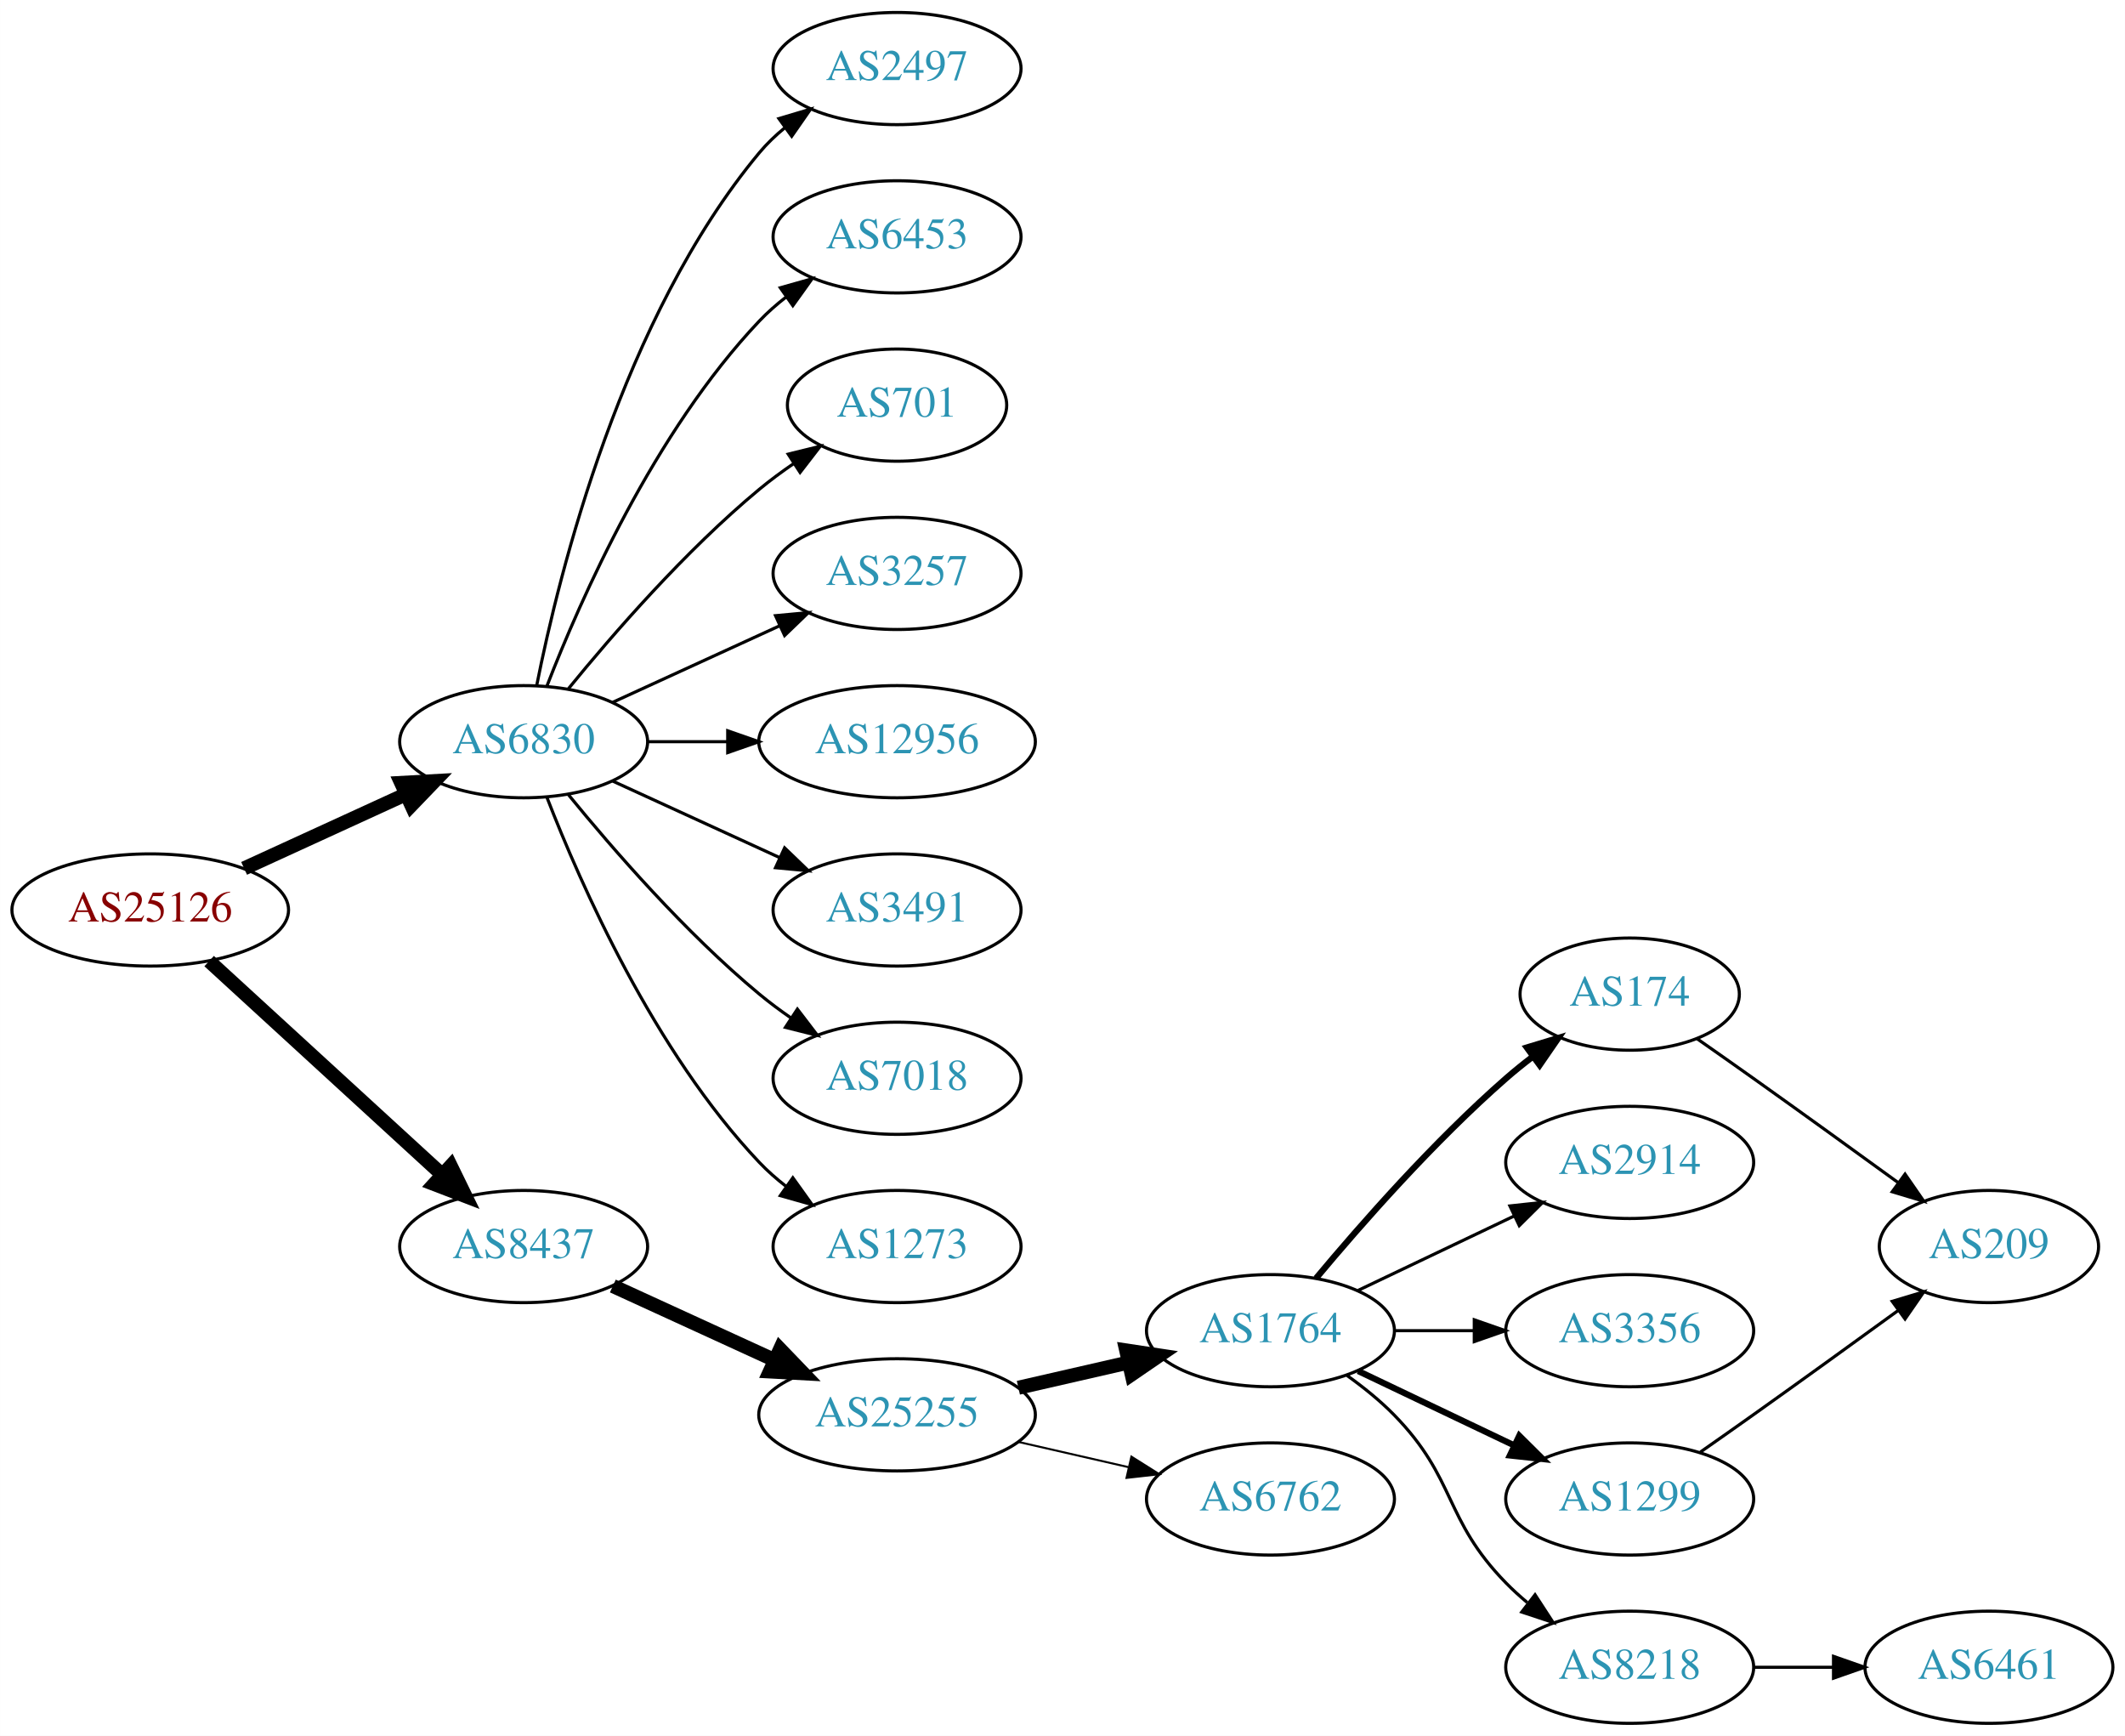
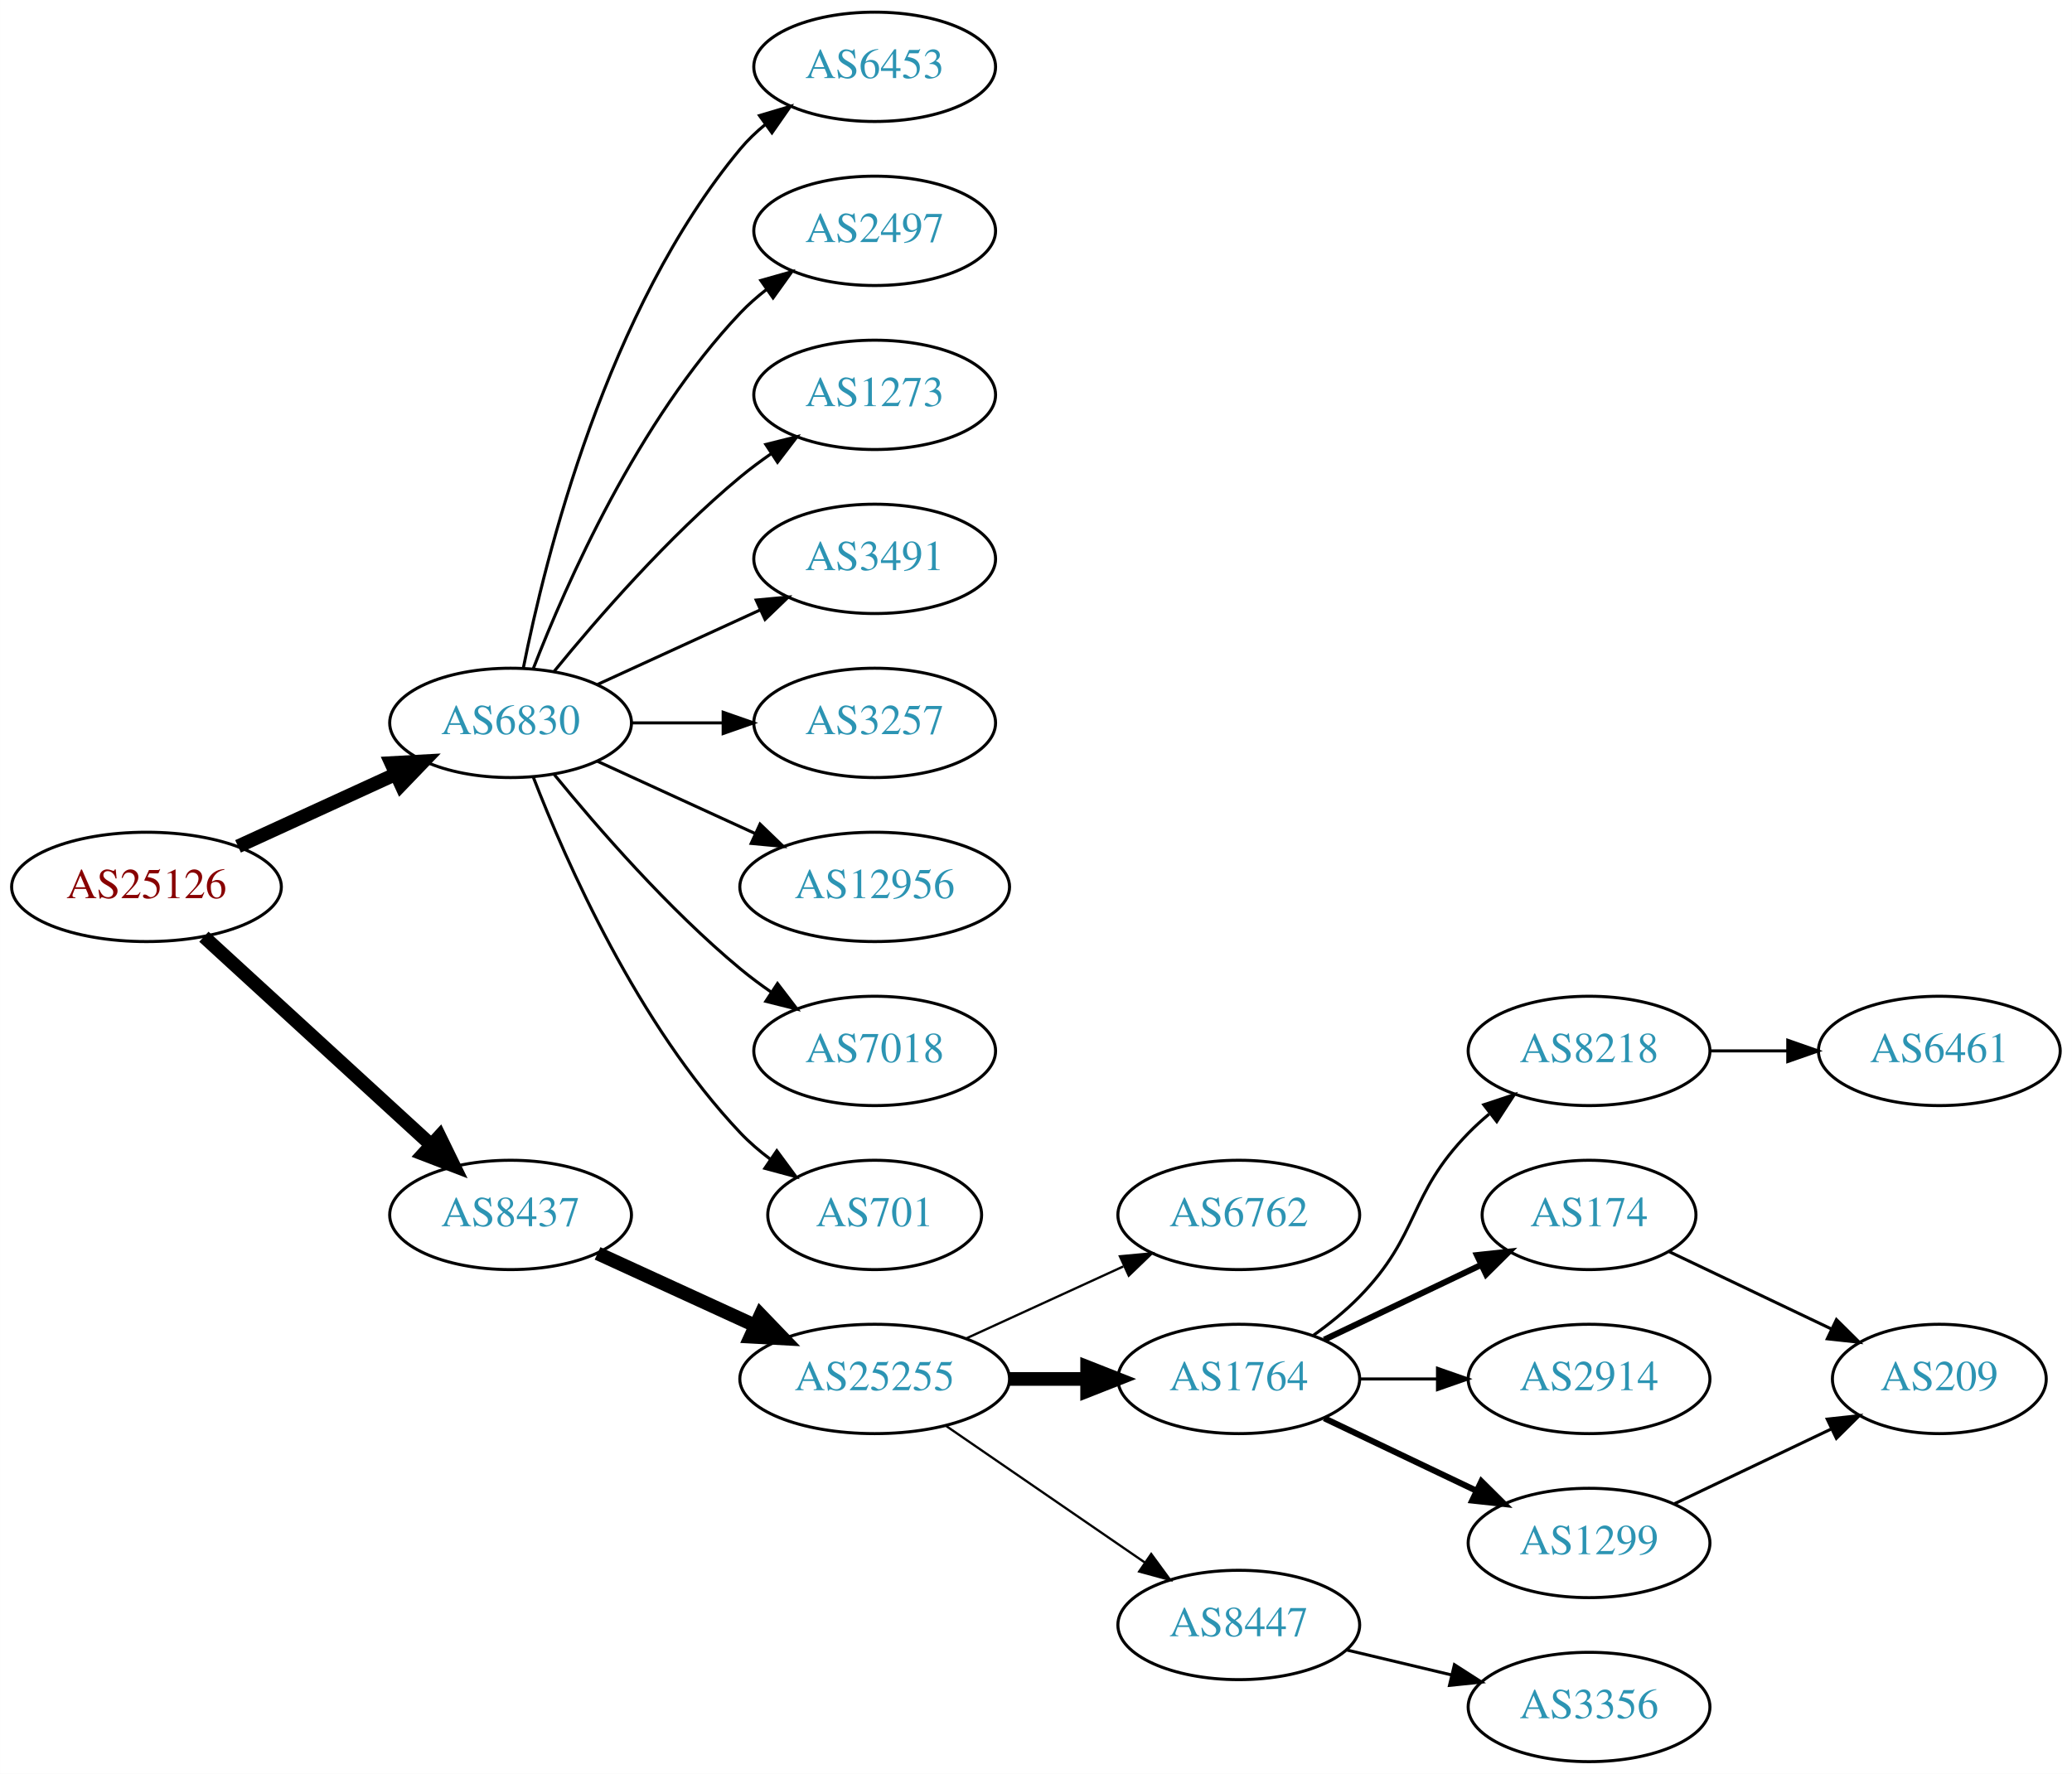
- <svg xmlns="http://www.w3.org/2000/svg" xmlns:xlink="http://www.w3.org/1999/xlink" width="682pt" height="557pt" viewBox="0.00 0.00 681.96 557.00">
-   <g id="graph0" class="graph" transform="scale(1 1) rotate(0) translate(4 553)">
-     <polygon fill="white" stroke="none" points="-4,4 -4,-553 677.956,-553 677.956,4 -4,4" />
+ <svg xmlns="http://www.w3.org/2000/svg" xmlns:xlink="http://www.w3.org/1999/xlink" width="682pt" height="584pt" viewBox="0.00 0.00 681.96 584.00">
+   <g id="graph0" class="graph" transform="scale(1 1) rotate(0) translate(4 580)">
+     <polygon fill="white" stroke="none" points="-4,4 -4,-580 677.956,-580 677.956,4 -4,4" />
    <g id="node1" class="node">
      <g id="a_node1">
        <a xlink:href="/asn/25126" xlink:title="AS25126 ~ TIWAG-Tiroler Wasserkraft AG [AT]">
-           <ellipse fill="#ffffff" stroke="black" cx="44.196" cy="-261" rx="44.393" ry="18" />
-           <text text-anchor="middle" x="44.196" y="-257.3" font-family="Times,serif" font-size="14.00" fill="#880000">AS25126</text>
+           <ellipse fill="#ffffff" stroke="black" cx="44.196" cy="-288" rx="44.393" ry="18" />
+           <text text-anchor="middle" x="44.196" y="-284.3" font-family="Times,serif" font-size="14.00" fill="#880000">AS25126</text>
        </a>
      </g>
    </g>
    <g id="node2" class="node">
      <g id="a_node2">
        <a xlink:href="/asn/6830" xlink:title="AS6830 ~ LGI-UPC [AT]">
-           <ellipse fill="#ffffff" stroke="black" cx="164.039" cy="-315" rx="39.794" ry="18" />
-           <text text-anchor="middle" x="164.039" y="-311.3" font-family="Times,serif" font-size="14.00" fill="#2c94b3">AS6830</text>
+           <ellipse fill="#ffffff" stroke="black" cx="164.039" cy="-342" rx="39.794" ry="18" />
+           <text text-anchor="middle" x="164.039" y="-338.3" font-family="Times,serif" font-size="14.00" fill="#2c94b3">AS6830</text>
        </a>
      </g>
    </g>
    <g id="edge1" class="edge">
-       <path fill="none" stroke="black" stroke-width="4.5" d="M74.326,-274.348C89.937,-281.502 109.335,-290.391 126.007,-298.03" />
-       <polygon fill="black" stroke="black" stroke-width="4.5" points="124.727,-301.775 135.459,-302.362 128.008,-294.616 124.727,-301.775" />
+       <path fill="none" stroke="black" stroke-width="4.5" d="M74.326,-301.348C89.937,-308.502 109.335,-317.391 126.007,-325.03" />
+       <polygon fill="black" stroke="black" stroke-width="4.5" points="124.727,-328.775 135.459,-329.362 128.008,-321.616 124.727,-328.775" />
    </g>
    <g id="node3" class="node">
      <g id="a_node3">
        <a xlink:href="/asn/8437" xlink:title="AS8437 ~ Hutchison Drei Austria GmbH [AT]">
-           <ellipse fill="#ffffff" stroke="black" cx="164.039" cy="-153" rx="39.794" ry="18" />
-           <text text-anchor="middle" x="164.039" y="-149.3" font-family="Times,serif" font-size="14.00" fill="#2c94b3">AS8437</text>
+           <ellipse fill="#ffffff" stroke="black" cx="164.039" cy="-180" rx="39.794" ry="18" />
+           <text text-anchor="middle" x="164.039" y="-176.3" font-family="Times,serif" font-size="14.00" fill="#2c94b3">AS8437</text>
        </a>
      </g>
    </g>
    <g id="edge2" class="edge">
-       <path fill="none" stroke="black" stroke-width="4.5" d="M63.094,-244.597C83.022,-226.333 115.38,-196.678 137.857,-176.079" />
-       <polygon fill="black" stroke="black" stroke-width="4.5" points="140.647,-178.863 145.359,-169.203 135.326,-173.057 140.647,-178.863" />
+       <path fill="none" stroke="black" stroke-width="4.5" d="M63.094,-271.597C83.022,-253.333 115.38,-223.678 137.857,-203.079" />
+       <polygon fill="black" stroke="black" stroke-width="4.5" points="140.647,-205.863 145.359,-196.203 135.326,-200.057 140.647,-205.863" />
    </g>
    <g id="node4" class="node">
      <g id="a_node4">
-         <a xlink:href="/asn/2497" xlink:title="AS2497 ~ Internet Initiative Japan Inc. [JP]">
-           <ellipse fill="#ffffff" stroke="black" cx="283.881" cy="-531" rx="39.794" ry="18" />
-           <text text-anchor="middle" x="283.881" y="-527.3" font-family="Times,serif" font-size="14.00" fill="#2c94b3">AS2497</text>
+         <a xlink:href="/asn/6453" xlink:title="AS6453 ~ TATA COMMUNICATIONS (AMERICA) INC [US]">
+           <ellipse fill="#ffffff" stroke="black" cx="283.881" cy="-558" rx="39.794" ry="18" />
+           <text text-anchor="middle" x="283.881" y="-554.3" font-family="Times,serif" font-size="14.00" fill="#2c94b3">AS6453</text>
        </a>
      </g>
    </g>
    <g id="edge3" class="edge">
-       <path fill="none" stroke="black" d="M168.237,-333.073C175.401,-369.141 195.675,-451.125 239.685,-504 242.09,-506.889 244.886,-509.563 247.879,-512.013" />
-       <polygon fill="black" stroke="black" points="245.967,-514.95 256.122,-517.973 250.069,-509.277 245.967,-514.95" />
+       <path fill="none" stroke="black" d="M168.237,-360.073C175.401,-396.141 195.675,-478.125 239.685,-531 242.09,-533.889 244.886,-536.563 247.879,-539.013" />
+       <polygon fill="black" stroke="black" points="245.967,-541.95 256.122,-544.973 250.069,-536.277 245.967,-541.95" />
    </g>
    <g id="node5" class="node">
      <g id="a_node5">
-         <a xlink:href="/asn/6453" xlink:title="AS6453 ~ TATA COMMUNICATIONS (AMERICA) INC [US]">
-           <ellipse fill="#ffffff" stroke="black" cx="283.881" cy="-477" rx="39.794" ry="18" />
-           <text text-anchor="middle" x="283.881" y="-473.3" font-family="Times,serif" font-size="14.00" fill="#2c94b3">AS6453</text>
+         <a xlink:href="/asn/2497" xlink:title="AS2497 ~ Internet Initiative Japan Inc. [JP]">
+           <ellipse fill="#ffffff" stroke="black" cx="283.881" cy="-504" rx="39.794" ry="18" />
+           <text text-anchor="middle" x="283.881" y="-500.3" font-family="Times,serif" font-size="14.00" fill="#2c94b3">AS2497</text>
        </a>
      </g>
    </g>
    <g id="edge4" class="edge">
-       <path fill="none" stroke="black" d="M171.562,-332.994C182.312,-360.728 205.969,-414.429 239.685,-450 242.271,-452.728 245.188,-455.294 248.257,-457.677" />
-       <polygon fill="black" stroke="black" points="246.411,-460.658 256.605,-463.543 250.435,-454.93 246.411,-460.658" />
+       <path fill="none" stroke="black" d="M171.562,-359.994C182.312,-387.728 205.969,-441.429 239.685,-477 242.271,-479.728 245.188,-482.294 248.257,-484.677" />
+       <polygon fill="black" stroke="black" points="246.411,-487.658 256.605,-490.543 250.435,-481.93 246.411,-487.658" />
    </g>
    <g id="node6" class="node">
      <g id="a_node6">
-         <a xlink:href="/asn/701" xlink:title="AS701 ~ UUNET [US]">
-           <ellipse fill="#ffffff" stroke="black" cx="283.881" cy="-423" rx="35.194" ry="18" />
-           <text text-anchor="middle" x="283.881" y="-419.3" font-family="Times,serif" font-size="14.00" fill="#2c94b3">AS701</text>
+         <a xlink:href="/asn/1273" xlink:title="AS1273 ~ Vodafone Group PLC [EU]">
+           <ellipse fill="#ffffff" stroke="black" cx="283.881" cy="-450" rx="39.794" ry="18" />
+           <text text-anchor="middle" x="283.881" y="-446.3" font-family="Times,serif" font-size="14.00" fill="#2c94b3">AS1273</text>
        </a>
      </g>
    </g>
    <g id="edge5" class="edge">
-       <path fill="none" stroke="black" d="M178.458,-332.065C192.572,-349.375 215.987,-376.345 239.685,-396 243.148,-398.872 246.941,-401.669 250.795,-404.308" />
-       <polygon fill="black" stroke="black" points="248.938,-407.275 259.228,-409.797 252.757,-401.408 248.938,-407.275" />
+       <path fill="none" stroke="black" d="M178.458,-359.065C192.572,-376.375 215.987,-403.345 239.685,-423 242.901,-425.668 246.402,-428.27 249.972,-430.741" />
+       <polygon fill="black" stroke="black" points="248.05,-433.666 258.329,-436.236 251.896,-427.817 248.05,-433.666" />
    </g>
    <g id="node7" class="node">
      <g id="a_node7">
-         <a xlink:href="/asn/3257" xlink:title="AS3257 ~ GTT [DE]">
-           <ellipse fill="#ffffff" stroke="black" cx="283.881" cy="-369" rx="39.794" ry="18" />
-           <text text-anchor="middle" x="283.881" y="-365.3" font-family="Times,serif" font-size="14.00" fill="#2c94b3">AS3257</text>
+         <a xlink:href="/asn/3491" xlink:title="AS3491 ~ PCCW Global, Inc. [US]">
+           <ellipse fill="#ffffff" stroke="black" cx="283.881" cy="-396" rx="39.794" ry="18" />
+           <text text-anchor="middle" x="283.881" y="-392.3" font-family="Times,serif" font-size="14.00" fill="#2c94b3">AS3491</text>
        </a>
      </g>
    </g>
    <g id="edge6" class="edge">
-       <path fill="none" stroke="black" d="M192.667,-327.661C208.624,-334.973 228.895,-344.261 246.178,-352.181" />
-       <polygon fill="black" stroke="black" points="244.876,-355.435 255.425,-356.419 247.793,-349.071 244.876,-355.435" />
+       <path fill="none" stroke="black" d="M192.667,-354.661C208.624,-361.973 228.895,-371.261 246.178,-379.181" />
+       <polygon fill="black" stroke="black" points="244.876,-382.435 255.425,-383.419 247.793,-376.071 244.876,-382.435" />
    </g>
    <g id="node8" class="node">
      <g id="a_node8">
-         <a xlink:href="/asn/12956" xlink:title="AS12956 ~ TELXIUS [ES]">
-           <ellipse fill="#ffffff" stroke="black" cx="283.881" cy="-315" rx="44.393" ry="18" />
-           <text text-anchor="middle" x="283.881" y="-311.3" font-family="Times,serif" font-size="14.00" fill="#2c94b3">AS12956</text>
+         <a xlink:href="/asn/3257" xlink:title="AS3257 ~ GTT [DE]">
+           <ellipse fill="#ffffff" stroke="black" cx="283.881" cy="-342" rx="39.794" ry="18" />
+           <text text-anchor="middle" x="283.881" y="-338.3" font-family="Times,serif" font-size="14.00" fill="#2c94b3">AS3257</text>
        </a>
      </g>
    </g>
    <g id="edge7" class="edge">
-       <path fill="none" stroke="black" d="M203.951,-315C212.054,-315 220.729,-315 229.255,-315" />
-       <polygon fill="black" stroke="black" points="229.533,-318.5 239.533,-315 229.533,-311.5 229.533,-318.5" />
+       <path fill="none" stroke="black" d="M203.951,-342C213.505,-342 223.854,-342 233.817,-342" />
+       <polygon fill="black" stroke="black" points="234.009,-345.5 244.009,-342 234.009,-338.5 234.009,-345.5" />
    </g>
    <g id="node9" class="node">
      <g id="a_node9">
-         <a xlink:href="/asn/3491" xlink:title="AS3491 ~ PCCW Global, Inc. [US]">
-           <ellipse fill="#ffffff" stroke="black" cx="283.881" cy="-261" rx="39.794" ry="18" />
-           <text text-anchor="middle" x="283.881" y="-257.3" font-family="Times,serif" font-size="14.00" fill="#2c94b3">AS3491</text>
+         <a xlink:href="/asn/12956" xlink:title="AS12956 ~ TELXIUS [ES]">
+           <ellipse fill="#ffffff" stroke="black" cx="283.881" cy="-288" rx="44.393" ry="18" />
+           <text text-anchor="middle" x="283.881" y="-284.3" font-family="Times,serif" font-size="14.00" fill="#2c94b3">AS12956</text>
        </a>
      </g>
    </g>
    <g id="edge8" class="edge">
-       <path fill="none" stroke="black" d="M192.667,-302.339C208.624,-295.027 228.895,-285.739 246.178,-277.819" />
-       <polygon fill="black" stroke="black" points="247.793,-280.929 255.425,-273.581 244.876,-274.565 247.793,-280.929" />
+       <path fill="none" stroke="black" d="M192.667,-329.339C208.165,-322.238 227.732,-313.272 244.678,-305.506" />
+       <polygon fill="black" stroke="black" points="246.148,-308.683 253.781,-301.335 243.232,-302.319 246.148,-308.683" />
    </g>
    <g id="node10" class="node">
      <g id="a_node10">
        <a xlink:href="/asn/7018" xlink:title="AS7018 ~ AT&amp;T Services, Inc. [US]">
-           <ellipse fill="#ffffff" stroke="black" cx="283.881" cy="-207" rx="39.794" ry="18" />
-           <text text-anchor="middle" x="283.881" y="-203.3" font-family="Times,serif" font-size="14.00" fill="#2c94b3">AS7018</text>
+           <ellipse fill="#ffffff" stroke="black" cx="283.881" cy="-234" rx="39.794" ry="18" />
+           <text text-anchor="middle" x="283.881" y="-230.3" font-family="Times,serif" font-size="14.00" fill="#2c94b3">AS7018</text>
        </a>
      </g>
    </g>
    <g id="edge9" class="edge">
-       <path fill="none" stroke="black" d="M178.458,-297.935C192.572,-280.625 215.987,-253.655 239.685,-234 242.901,-231.332 246.402,-228.73 249.972,-226.259" />
-       <polygon fill="black" stroke="black" points="251.896,-229.183 258.329,-220.764 248.05,-223.334 251.896,-229.183" />
+       <path fill="none" stroke="black" d="M178.458,-324.935C192.572,-307.625 215.987,-280.655 239.685,-261 242.901,-258.332 246.402,-255.73 249.972,-253.259" />
+       <polygon fill="black" stroke="black" points="251.896,-256.183 258.329,-247.764 248.05,-250.334 251.896,-256.183" />
    </g>
    <g id="node11" class="node">
      <g id="a_node11">
-         <a xlink:href="/asn/1273" xlink:title="AS1273 ~ Vodafone Group PLC [EU]">
-           <ellipse fill="#ffffff" stroke="black" cx="283.881" cy="-153" rx="39.794" ry="18" />
-           <text text-anchor="middle" x="283.881" y="-149.3" font-family="Times,serif" font-size="14.00" fill="#2c94b3">AS1273</text>
+         <a xlink:href="/asn/701" xlink:title="AS701 ~ UUNET [US]">
+           <ellipse fill="#ffffff" stroke="black" cx="283.881" cy="-180" rx="35.194" ry="18" />
+           <text text-anchor="middle" x="283.881" y="-176.3" font-family="Times,serif" font-size="14.00" fill="#2c94b3">AS701</text>
        </a>
      </g>
    </g>
    <g id="edge10" class="edge">
-       <path fill="none" stroke="black" d="M171.562,-297.006C182.312,-269.272 205.969,-215.571 239.685,-180 242.271,-177.272 245.188,-174.706 248.257,-172.323" />
-       <polygon fill="black" stroke="black" points="250.435,-175.07 256.605,-166.457 246.411,-169.342 250.435,-175.07" />
+       <path fill="none" stroke="black" d="M171.562,-324.006C182.312,-296.272 205.969,-242.571 239.685,-207 242.628,-203.895 246.001,-200.999 249.537,-198.345" />
+       <polygon fill="black" stroke="black" points="251.666,-201.129 257.956,-192.603 247.722,-195.346 251.666,-201.129" />
    </g>
    <g id="node12" class="node">
      <g id="a_node12">
        <a xlink:href="/asn/25255" xlink:title="AS25255 ~ ==&gt; TELE2 AUSTRIA &lt;== [AT]">
-           <ellipse fill="#ffffff" stroke="black" cx="283.881" cy="-99" rx="44.393" ry="18" />
-           <text text-anchor="middle" x="283.881" y="-95.3" font-family="Times,serif" font-size="14.00" fill="#2c94b3">AS25255</text>
+           <ellipse fill="#ffffff" stroke="black" cx="283.881" cy="-126" rx="44.393" ry="18" />
+           <text text-anchor="middle" x="283.881" y="-122.3" font-family="Times,serif" font-size="14.00" fill="#2c94b3">AS25255</text>
        </a>
      </g>
    </g>
    <g id="edge11" class="edge">
-       <path fill="none" stroke="black" stroke-width="4.5" d="M192.667,-140.339C208.165,-133.238 227.732,-124.272 244.678,-116.506" />
-       <polygon fill="black" stroke="black" stroke-width="4.5" points="246.33,-120.08 253.781,-112.335 243.05,-112.921 246.33,-120.08" />
+       <path fill="none" stroke="black" stroke-width="4.5" d="M192.667,-167.339C208.165,-160.238 227.732,-151.272 244.678,-143.506" />
+       <polygon fill="black" stroke="black" stroke-width="4.5" points="246.33,-147.08 253.781,-139.335 243.05,-139.921 246.33,-147.08" />
    </g>
    <g id="node13" class="node">
      <g id="a_node13">
+         <a xlink:href="/asn/6762" xlink:title="AS6762 ~ TELECOM ITALIA SPARKLE S.p.A. [IT]">
+           <ellipse fill="#ffffff" stroke="black" cx="403.724" cy="-180" rx="39.794" ry="18" />
+           <text text-anchor="middle" x="403.724" y="-176.3" font-family="Times,serif" font-size="14.00" fill="#2c94b3">AS6762</text>
+         </a>
+       </g>
+     </g>
+     <g id="edge12" class="edge">
+       <path fill="none" stroke="black" stroke-width="0.75" d="M314.011,-139.348C329.622,-146.502 349.02,-155.391 365.692,-163.03" />
+       <polygon fill="black" stroke="black" stroke-width="0.75" points="364.595,-166.378 375.144,-167.362 367.511,-160.014 364.595,-166.378" />
+     </g>
+     <g id="node14" class="node">
+       <g id="a_node14">
        <a xlink:href="/asn/1764" xlink:title="AS1764 ~ NEXTLAYER-AS [AT]">
          <ellipse fill="#ffffff" stroke="black" cx="403.724" cy="-126" rx="39.794" ry="18" />
          <text text-anchor="middle" x="403.724" y="-122.3" font-family="Times,serif" font-size="14.00" fill="#2c94b3">AS1764</text>
        </a>
      </g>
    </g>
-     <g id="edge12" class="edge">
-       <path fill="none" stroke="black" stroke-width="4.5" d="M322.816,-107.692C334.057,-110.267 346.469,-113.111 358.092,-115.774" />
-       <polygon fill="black" stroke="black" stroke-width="4.5" points="357.427,-119.661 368.054,-118.057 359.186,-111.985 357.427,-119.661" />
-     </g>
-     <g id="node14" class="node">
-       <g id="a_node14">
-         <a xlink:href="/asn/6762" xlink:title="AS6762 ~ TELECOM ITALIA SPARKLE S.p.A. [IT]">
-           <ellipse fill="#ffffff" stroke="black" cx="403.724" cy="-72" rx="39.794" ry="18" />
-           <text text-anchor="middle" x="403.724" y="-68.3" font-family="Times,serif" font-size="14.00" fill="#2c94b3">AS6762</text>
-         </a>
-       </g>
-     </g>
    <g id="edge13" class="edge">
-       <path fill="none" stroke="black" stroke-width="0.643" d="M322.816,-90.308C334.057,-87.733 346.469,-84.889 358.092,-82.226" />
-       <polygon fill="black" stroke="black" stroke-width="0.643" points="359.088,-85.588 368.054,-79.944 357.525,-78.765 359.088,-85.588" />
+       <path fill="none" stroke="black" stroke-width="4.5" d="M328.092,-126C336.405,-126 345.168,-126 353.65,-126" />
+       <polygon fill="black" stroke="black" stroke-width="4.5" points="353.809,-129.938 363.809,-126 353.809,-122.063 353.809,-129.938" />
    </g>
    <g id="node15" class="node">
      <g id="a_node15">
-         <a xlink:href="/asn/174" xlink:title="AS174 ~ Cogent Communications [US]">
-           <ellipse fill="#ffffff" stroke="black" cx="519.017" cy="-234" rx="35.194" ry="18" />
-           <text text-anchor="middle" x="519.017" y="-230.3" font-family="Times,serif" font-size="14.00" fill="#2c94b3">AS174</text>
+         <a xlink:href="/asn/8447" xlink:title="AS8447 ~ A1 Telekom Austria AG [AT]">
+           <ellipse fill="#ffffff" stroke="black" cx="403.724" cy="-45" rx="39.794" ry="18" />
+           <text text-anchor="middle" x="403.724" y="-41.3" font-family="Times,serif" font-size="14.00" fill="#2c94b3">AS8447</text>
        </a>
      </g>
    </g>
    <g id="edge14" class="edge">
-       <path fill="none" stroke="black" stroke-width="2" d="M418.354,-142.817C432.636,-159.929 456.183,-186.745 479.37,-207 482.04,-209.332 484.913,-211.648 487.843,-213.886" />
-       <polygon fill="black" stroke="black" stroke-width="2" points="485.994,-216.87 496.134,-219.939 490.121,-211.216 485.994,-216.87" />
+       <path fill="none" stroke="black" stroke-width="0.75" d="M307.324,-110.574C325.905,-97.802 352.466,-79.545 372.846,-65.537" />
+       <polygon fill="black" stroke="black" stroke-width="0.75" points="374.902,-68.371 381.16,-59.822 370.936,-62.602 374.902,-68.371" />
    </g>
    <g id="node16" class="node">
      <g id="a_node16">
-         <a xlink:href="/asn/2914" xlink:title="AS2914 ~ NTT America, Inc. [US]">
-           <ellipse fill="#ffffff" stroke="black" cx="519.017" cy="-180" rx="39.794" ry="18" />
-           <text text-anchor="middle" x="519.017" y="-176.3" font-family="Times,serif" font-size="14.00" fill="#2c94b3">AS2914</text>
+         <a xlink:href="/asn/8218" xlink:title="AS8218 ~ legacy Neotelecoms [FR]">
+           <ellipse fill="#ffffff" stroke="black" cx="519.017" cy="-234" rx="39.794" ry="18" />
+           <text text-anchor="middle" x="519.017" y="-230.3" font-family="Times,serif" font-size="14.00" fill="#2c94b3">AS8218</text>
        </a>
      </g>
    </g>
    <g id="edge15" class="edge">
-       <path fill="none" stroke="black" d="M431.86,-138.934C446.854,-146.081 465.675,-155.052 481.898,-162.785" />
-       <polygon fill="black" stroke="black" points="480.569,-166.028 491.102,-167.171 483.581,-159.709 480.569,-166.028" />
+       <path fill="none" stroke="black" d="M428.318,-140.389C433.574,-144.148 438.906,-148.437 443.37,-153 463.543,-173.617 459.198,-186.383 479.37,-207 481.463,-209.139 483.746,-211.218 486.123,-213.21" />
+       <polygon fill="black" stroke="black" points="484.367,-216.275 494.423,-219.611 488.641,-210.732 484.367,-216.275" />
    </g>
    <g id="node17" class="node">
      <g id="a_node17">
-         <a xlink:href="/asn/3356" xlink:title="AS3356 ~ Level 3 Parent, LLC [US]">
+         <a xlink:href="/asn/174" xlink:title="AS174 ~ Cogent Communications [US]">
+           <ellipse fill="#ffffff" stroke="black" cx="519.017" cy="-180" rx="35.194" ry="18" />
+           <text text-anchor="middle" x="519.017" y="-176.3" font-family="Times,serif" font-size="14.00" fill="#2c94b3">AS174</text>
+         </a>
+       </g>
+     </g>
+     <g id="edge16" class="edge">
+       <path fill="none" stroke="black" stroke-width="2" d="M431.86,-138.934C447.292,-146.29 466.778,-155.577 483.313,-163.459" />
+       <polygon fill="black" stroke="black" stroke-width="2" points="482.121,-166.768 492.654,-167.911 485.133,-160.449 482.121,-166.768" />
+     </g>
+     <g id="node18" class="node">
+       <g id="a_node18">
+         <a xlink:href="/asn/2914" xlink:title="AS2914 ~ NTT America, Inc. [US]">
          <ellipse fill="#ffffff" stroke="black" cx="519.017" cy="-126" rx="39.794" ry="18" />
-           <text text-anchor="middle" x="519.017" y="-122.3" font-family="Times,serif" font-size="14.00" fill="#2c94b3">AS3356</text>
-         </a>
-       </g>
-     </g>
-     <g id="edge16" class="edge">
+           <text text-anchor="middle" x="519.017" y="-122.3" font-family="Times,serif" font-size="14.00" fill="#2c94b3">AS2914</text>
+         </a>
+       </g>
+     </g>
+     <g id="edge17" class="edge">
      <path fill="none" stroke="black" d="M443.396,-126C451.599,-126 460.363,-126 468.895,-126" />
      <polygon fill="black" stroke="black" points="469.134,-129.5 479.134,-126 469.134,-122.5 469.134,-129.5" />
    </g>
-     <g id="node18" class="node">
-       <g id="a_node18">
+     <g id="node19" class="node">
+       <g id="a_node19">
        <a xlink:href="/asn/1299" xlink:title="AS1299 ~ Telia Carrier [EU]">
          <ellipse fill="#ffffff" stroke="black" cx="519.017" cy="-72" rx="39.794" ry="18" />
          <text text-anchor="middle" x="519.017" y="-68.3" font-family="Times,serif" font-size="14.00" fill="#2c94b3">AS1299</text>
        </a>
      </g>
    </g>
-     <g id="edge17" class="edge">
+     <g id="edge18" class="edge">
      <path fill="none" stroke="black" stroke-width="2" d="M431.86,-113.066C446.854,-105.919 465.675,-96.948 481.898,-89.215" />
      <polygon fill="black" stroke="black" stroke-width="2" points="483.581,-92.291 491.102,-84.829 480.569,-85.972 483.581,-92.291" />
    </g>
-     <g id="node19" class="node">
-       <g id="a_node19">
-         <a xlink:href="/asn/8218" xlink:title="AS8218 ~ legacy Neotelecoms [FR]">
+     <g id="node22" class="node">
+       <g id="a_node22">
+         <a xlink:href="/asn/3356" xlink:title="AS3356 ~ Level 3 Parent, LLC [US]">
          <ellipse fill="#ffffff" stroke="black" cx="519.017" cy="-18" rx="39.794" ry="18" />
-           <text text-anchor="middle" x="519.017" y="-14.3" font-family="Times,serif" font-size="14.00" fill="#2c94b3">AS8218</text>
-         </a>
-       </g>
-     </g>
-     <g id="edge18" class="edge">
-       <path fill="none" stroke="black" d="M428.318,-111.611C433.574,-107.852 438.906,-103.563 443.37,-99 463.543,-78.383 459.198,-65.617 479.37,-45 481.463,-42.861 483.746,-40.782 486.123,-38.79" />
-       <polygon fill="black" stroke="black" points="488.641,-41.268 494.423,-32.389 484.367,-35.725 488.641,-41.268" />
+           <text text-anchor="middle" x="519.017" y="-14.3" font-family="Times,serif" font-size="14.00" fill="#2c94b3">AS3356</text>
+         </a>
+       </g>
+     </g>
+     <g id="edge21" class="edge">
+       <path fill="none" stroke="black" d="M439.331,-36.752C450.202,-34.162 462.357,-31.265 473.799,-28.538" />
+       <polygon fill="black" stroke="black" points="474.705,-31.92 483.621,-26.197 473.082,-25.111 474.705,-31.92" />
    </g>
    <g id="node20" class="node">
      <g id="a_node20">
-         <a xlink:href="/asn/209" xlink:title="AS209 ~ CenturyLink Communications, LLC [US]">
-           <ellipse fill="#ffffff" stroke="black" cx="634.31" cy="-153" rx="35.194" ry="18" />
-           <text text-anchor="middle" x="634.31" y="-149.3" font-family="Times,serif" font-size="14.00" fill="#2c94b3">AS209</text>
+         <a xlink:href="/asn/6461" xlink:title="AS6461 ~ Zayo Bandwidth [US]">
+           <ellipse fill="#ffffff" stroke="black" cx="634.31" cy="-234" rx="39.794" ry="18" />
+           <text text-anchor="middle" x="634.31" y="-230.3" font-family="Times,serif" font-size="14.00" fill="#2c94b3">AS6461</text>
        </a>
      </g>
    </g>
    <g id="edge19" class="edge">
-       <path fill="none" stroke="black" d="M540.519,-219.77C546.392,-215.668 552.793,-211.173 558.663,-207 574.101,-196.025 591.229,-183.648 605.181,-173.515" />
-       <polygon fill="black" stroke="black" points="607.384,-176.241 613.414,-167.529 603.267,-170.579 607.384,-176.241" />
-     </g>
-     <g id="edge20" class="edge">
-       <path fill="none" stroke="black" d="M541.727,-87.074C547.262,-90.943 553.193,-95.111 558.663,-99 574.101,-109.975 591.229,-122.352 605.181,-132.485" />
-       <polygon fill="black" stroke="black" points="603.267,-135.421 613.414,-138.471 607.384,-129.759 603.267,-135.421" />
+       <path fill="none" stroke="black" d="M558.689,-234C566.892,-234 575.656,-234 584.188,-234" />
+       <polygon fill="black" stroke="black" points="584.427,-237.5 594.427,-234 584.427,-230.5 584.427,-237.5" />
    </g>
    <g id="node21" class="node">
      <g id="a_node21">
-         <a xlink:href="/asn/6461" xlink:title="AS6461 ~ Zayo Bandwidth [US]">
-           <ellipse fill="#ffffff" stroke="black" cx="634.31" cy="-18" rx="39.794" ry="18" />
-           <text text-anchor="middle" x="634.31" y="-14.3" font-family="Times,serif" font-size="14.00" fill="#2c94b3">AS6461</text>
-         </a>
-       </g>
-     </g>
-     <g id="edge21" class="edge">
-       <path fill="none" stroke="black" d="M558.689,-18C566.892,-18 575.656,-18 584.188,-18" />
-       <polygon fill="black" stroke="black" points="584.427,-21.5 594.427,-18 584.427,-14.5 584.427,-21.5" />
+         <a xlink:href="/asn/209" xlink:title="AS209 ~ CenturyLink Communications, LLC [US]">
+           <ellipse fill="#ffffff" stroke="black" cx="634.31" cy="-126" rx="35.194" ry="18" />
+           <text text-anchor="middle" x="634.31" y="-122.3" font-family="Times,serif" font-size="14.00" fill="#2c94b3">AS209</text>
+         </a>
+       </g>
+     </g>
+     <g id="edge20" class="edge">
+       <path fill="none" stroke="black" d="M545.442,-167.881C561.185,-160.378 581.607,-150.644 598.8,-142.449" />
+       <polygon fill="black" stroke="black" points="600.448,-145.54 607.969,-138.078 597.436,-139.221 600.448,-145.54" />
+     </g>
+     <g id="edge22" class="edge">
+       <path fill="none" stroke="black" d="M547.153,-84.934C562.585,-92.29 582.07,-101.577 598.606,-109.459" />
+       <polygon fill="black" stroke="black" points="597.414,-112.768 607.947,-113.911 600.426,-106.449 597.414,-112.768" />
    </g>
  </g>
</svg>
